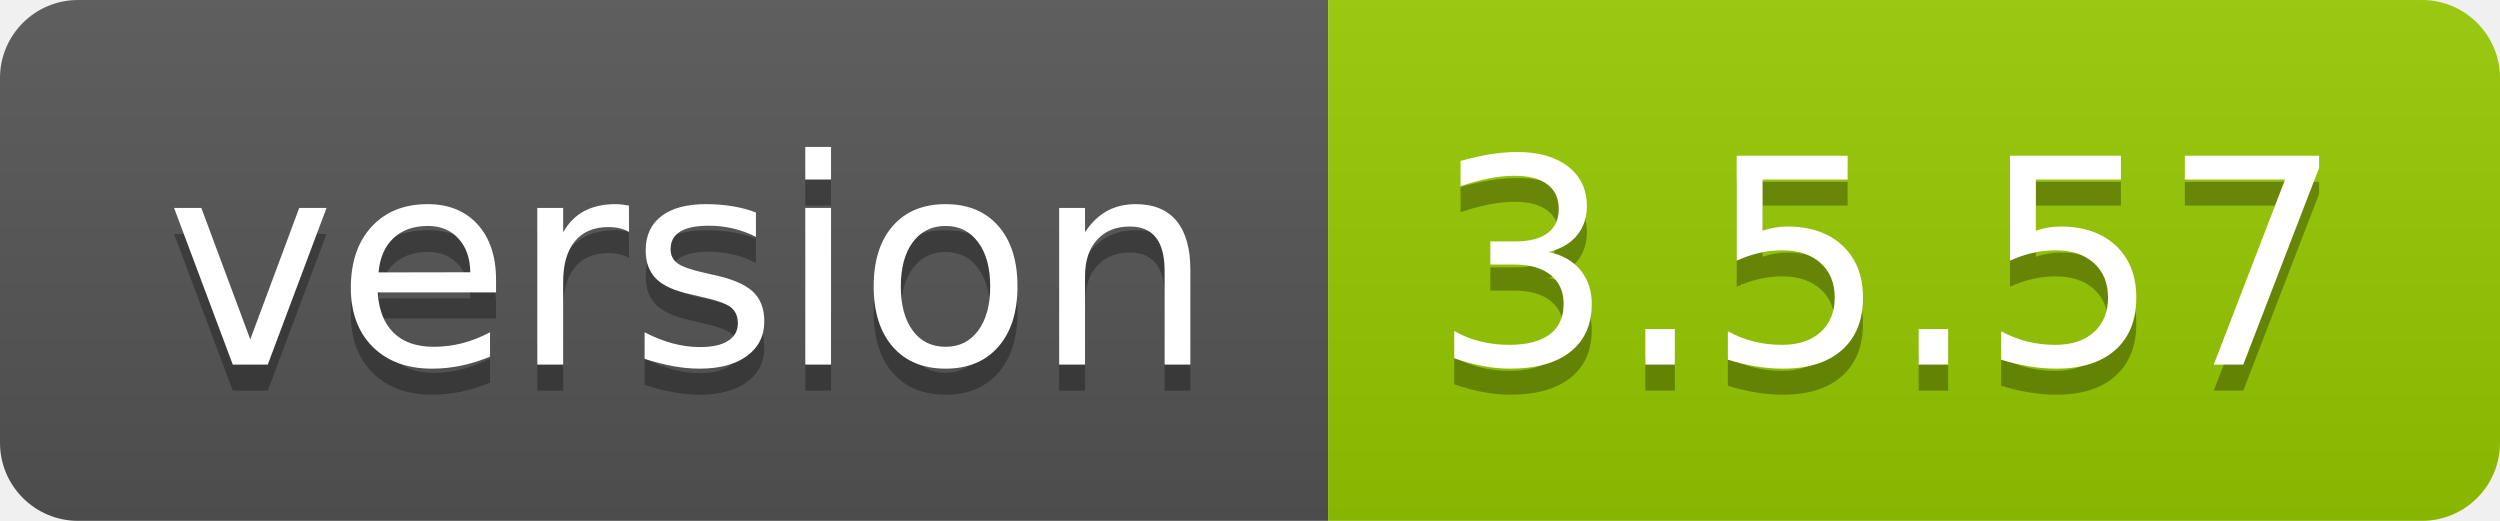
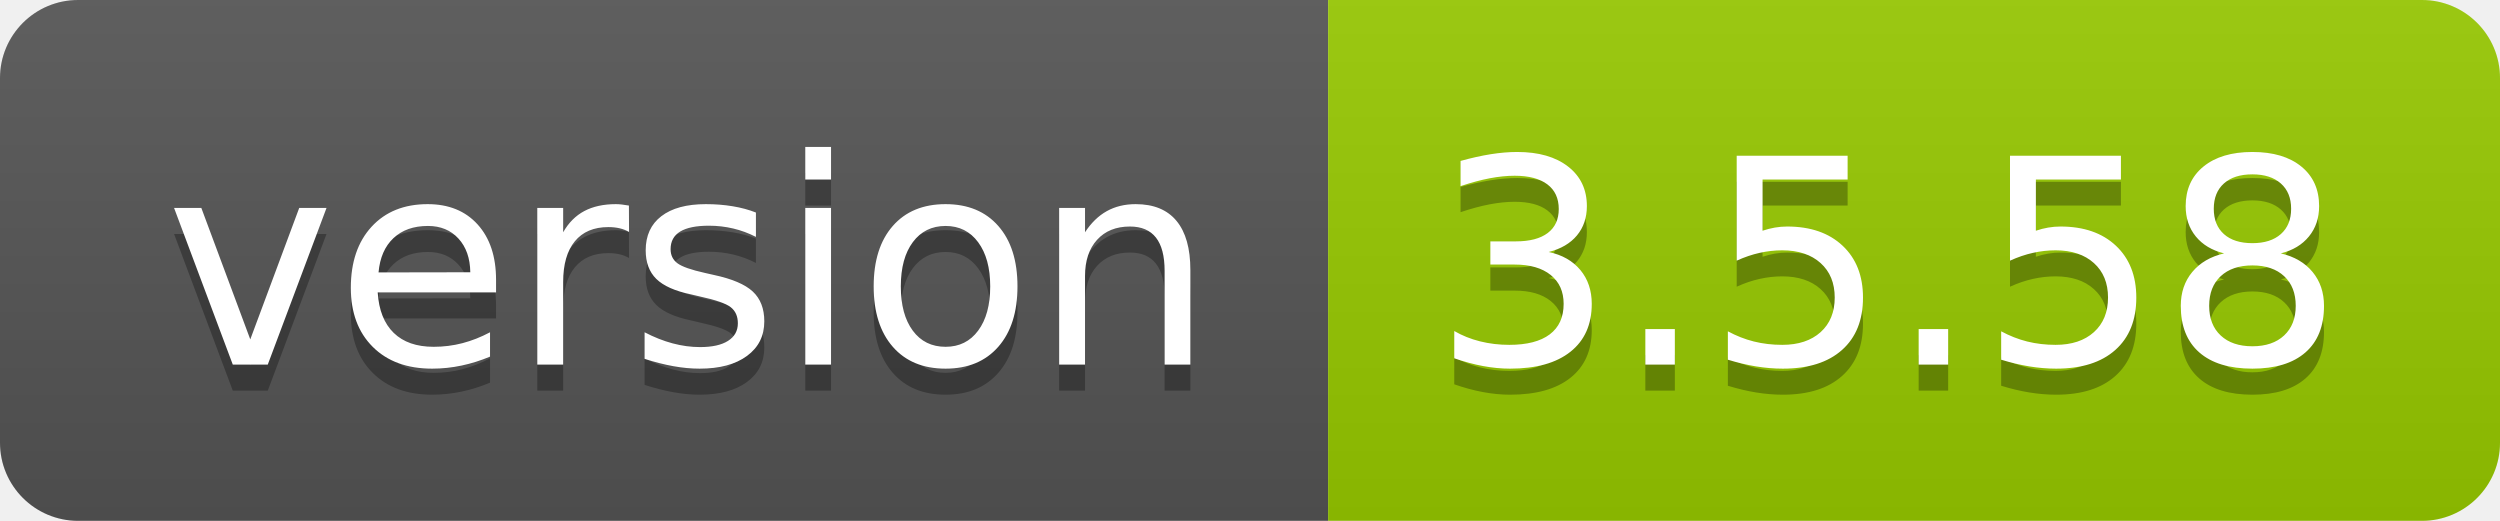
- <svg xmlns="http://www.w3.org/2000/svg" width="96" height="20" role="img" aria-label="version: 3.5.57">
+ <svg xmlns="http://www.w3.org/2000/svg" width="96" height="20" role="img" aria-label="version: 3.5.58">
  <linearGradient id="s" x2="0" y2="100%">
    <stop offset="0" stop-color="#bbb" stop-opacity=".1" />
    <stop offset="1" stop-opacity=".1" />
  </linearGradient>
  <clipPath id="r">
    <rect width="96" height="20" rx="3" fill="#fff" />
  </clipPath>
  <g clip-path="url(#r)">
    <rect width="51" height="20" fill="#555" />
    <rect x="51" width="45" height="20" fill="#97ca00" />
    <rect width="96" height="20" fill="url(#s)" />
  </g>
  <g fill="#fff" text-anchor="middle" font-family="Verdana,Geneva,DejaVu Sans,sans-serif" text-rendering="geometricPrecision" font-size="110">
    <text aria-hidden="true" x="265" y="150" fill="#010101" fill-opacity=".3" transform="scale(.1)" textLength="410">version</text>
    <text x="265" y="140" transform="scale(.1)" fill="#fff" textLength="410">version</text>
-     <text aria-hidden="true" x="725" y="150" fill="#010101" fill-opacity=".3" transform="scale(.1)" textLength="350">3.5.57</text>
-     <text x="725" y="140" transform="scale(.1)" fill="#fff" textLength="350">3.5.57</text>
+     <text aria-hidden="true" x="725" y="150" fill="#010101" fill-opacity=".3" transform="scale(.1)" textLength="350">3.5.58</text>
+     <text x="725" y="140" transform="scale(.1)" fill="#fff" textLength="350">3.5.58</text>
  </g>
</svg>
